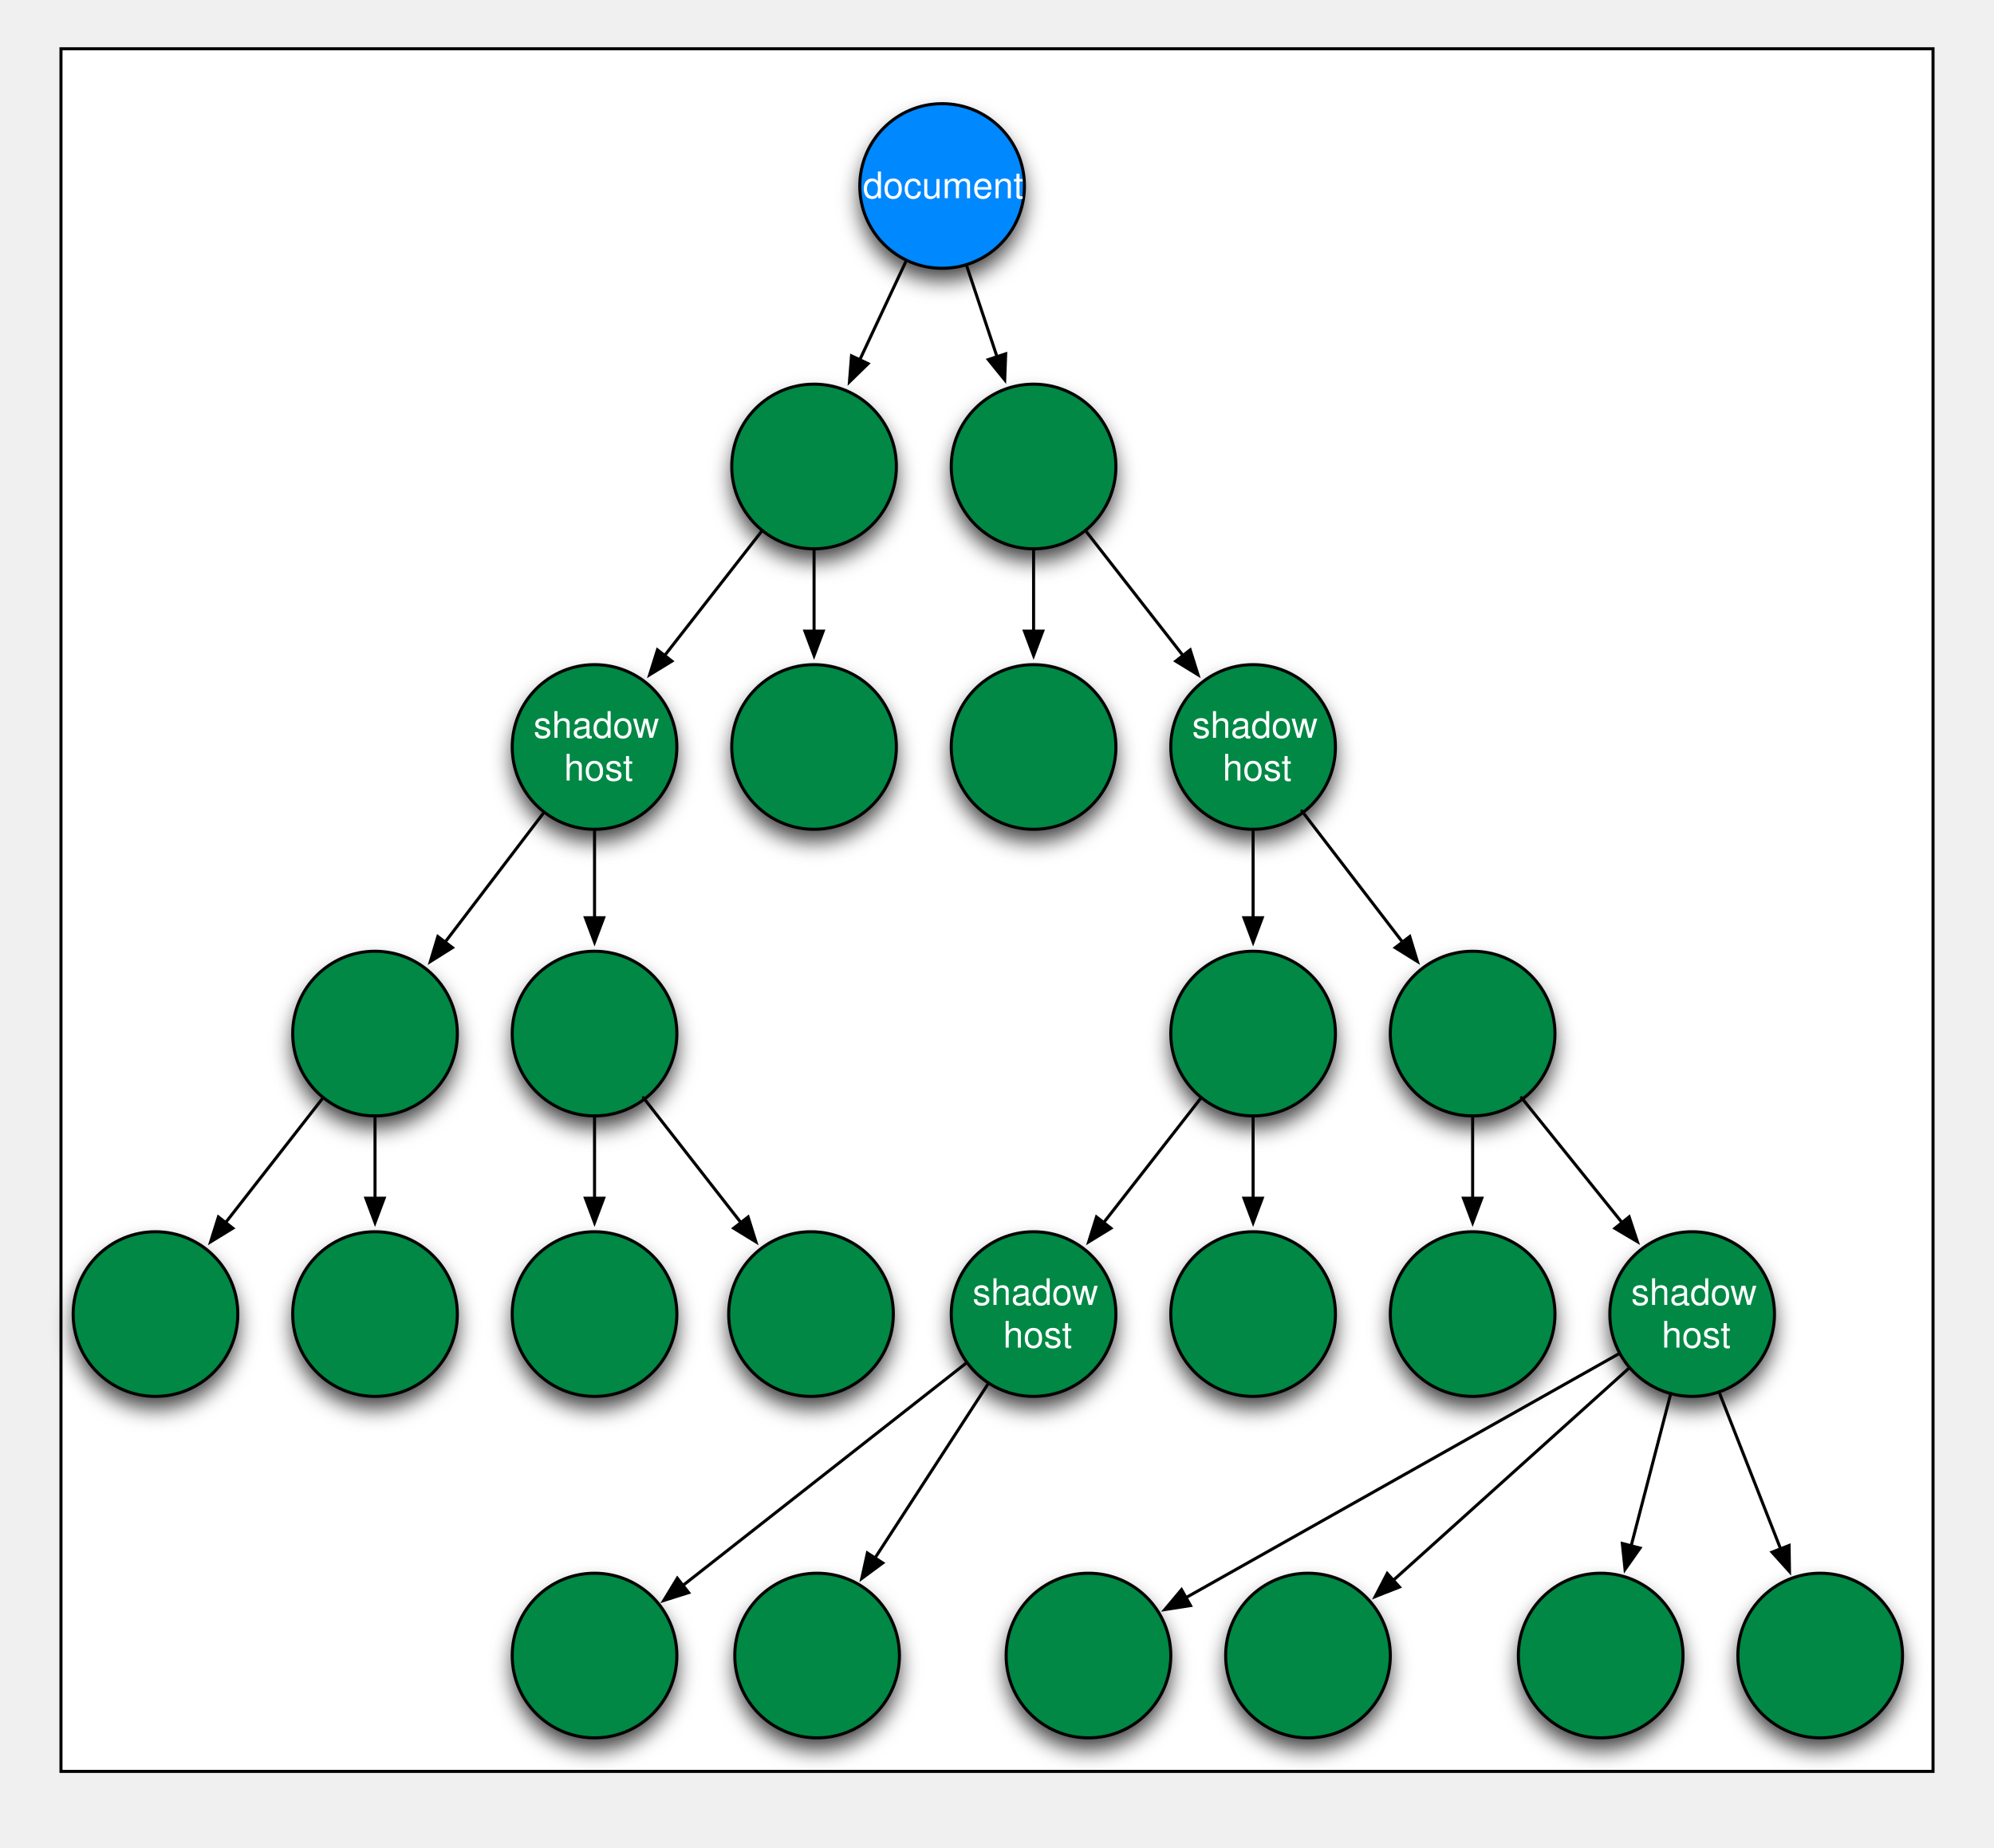
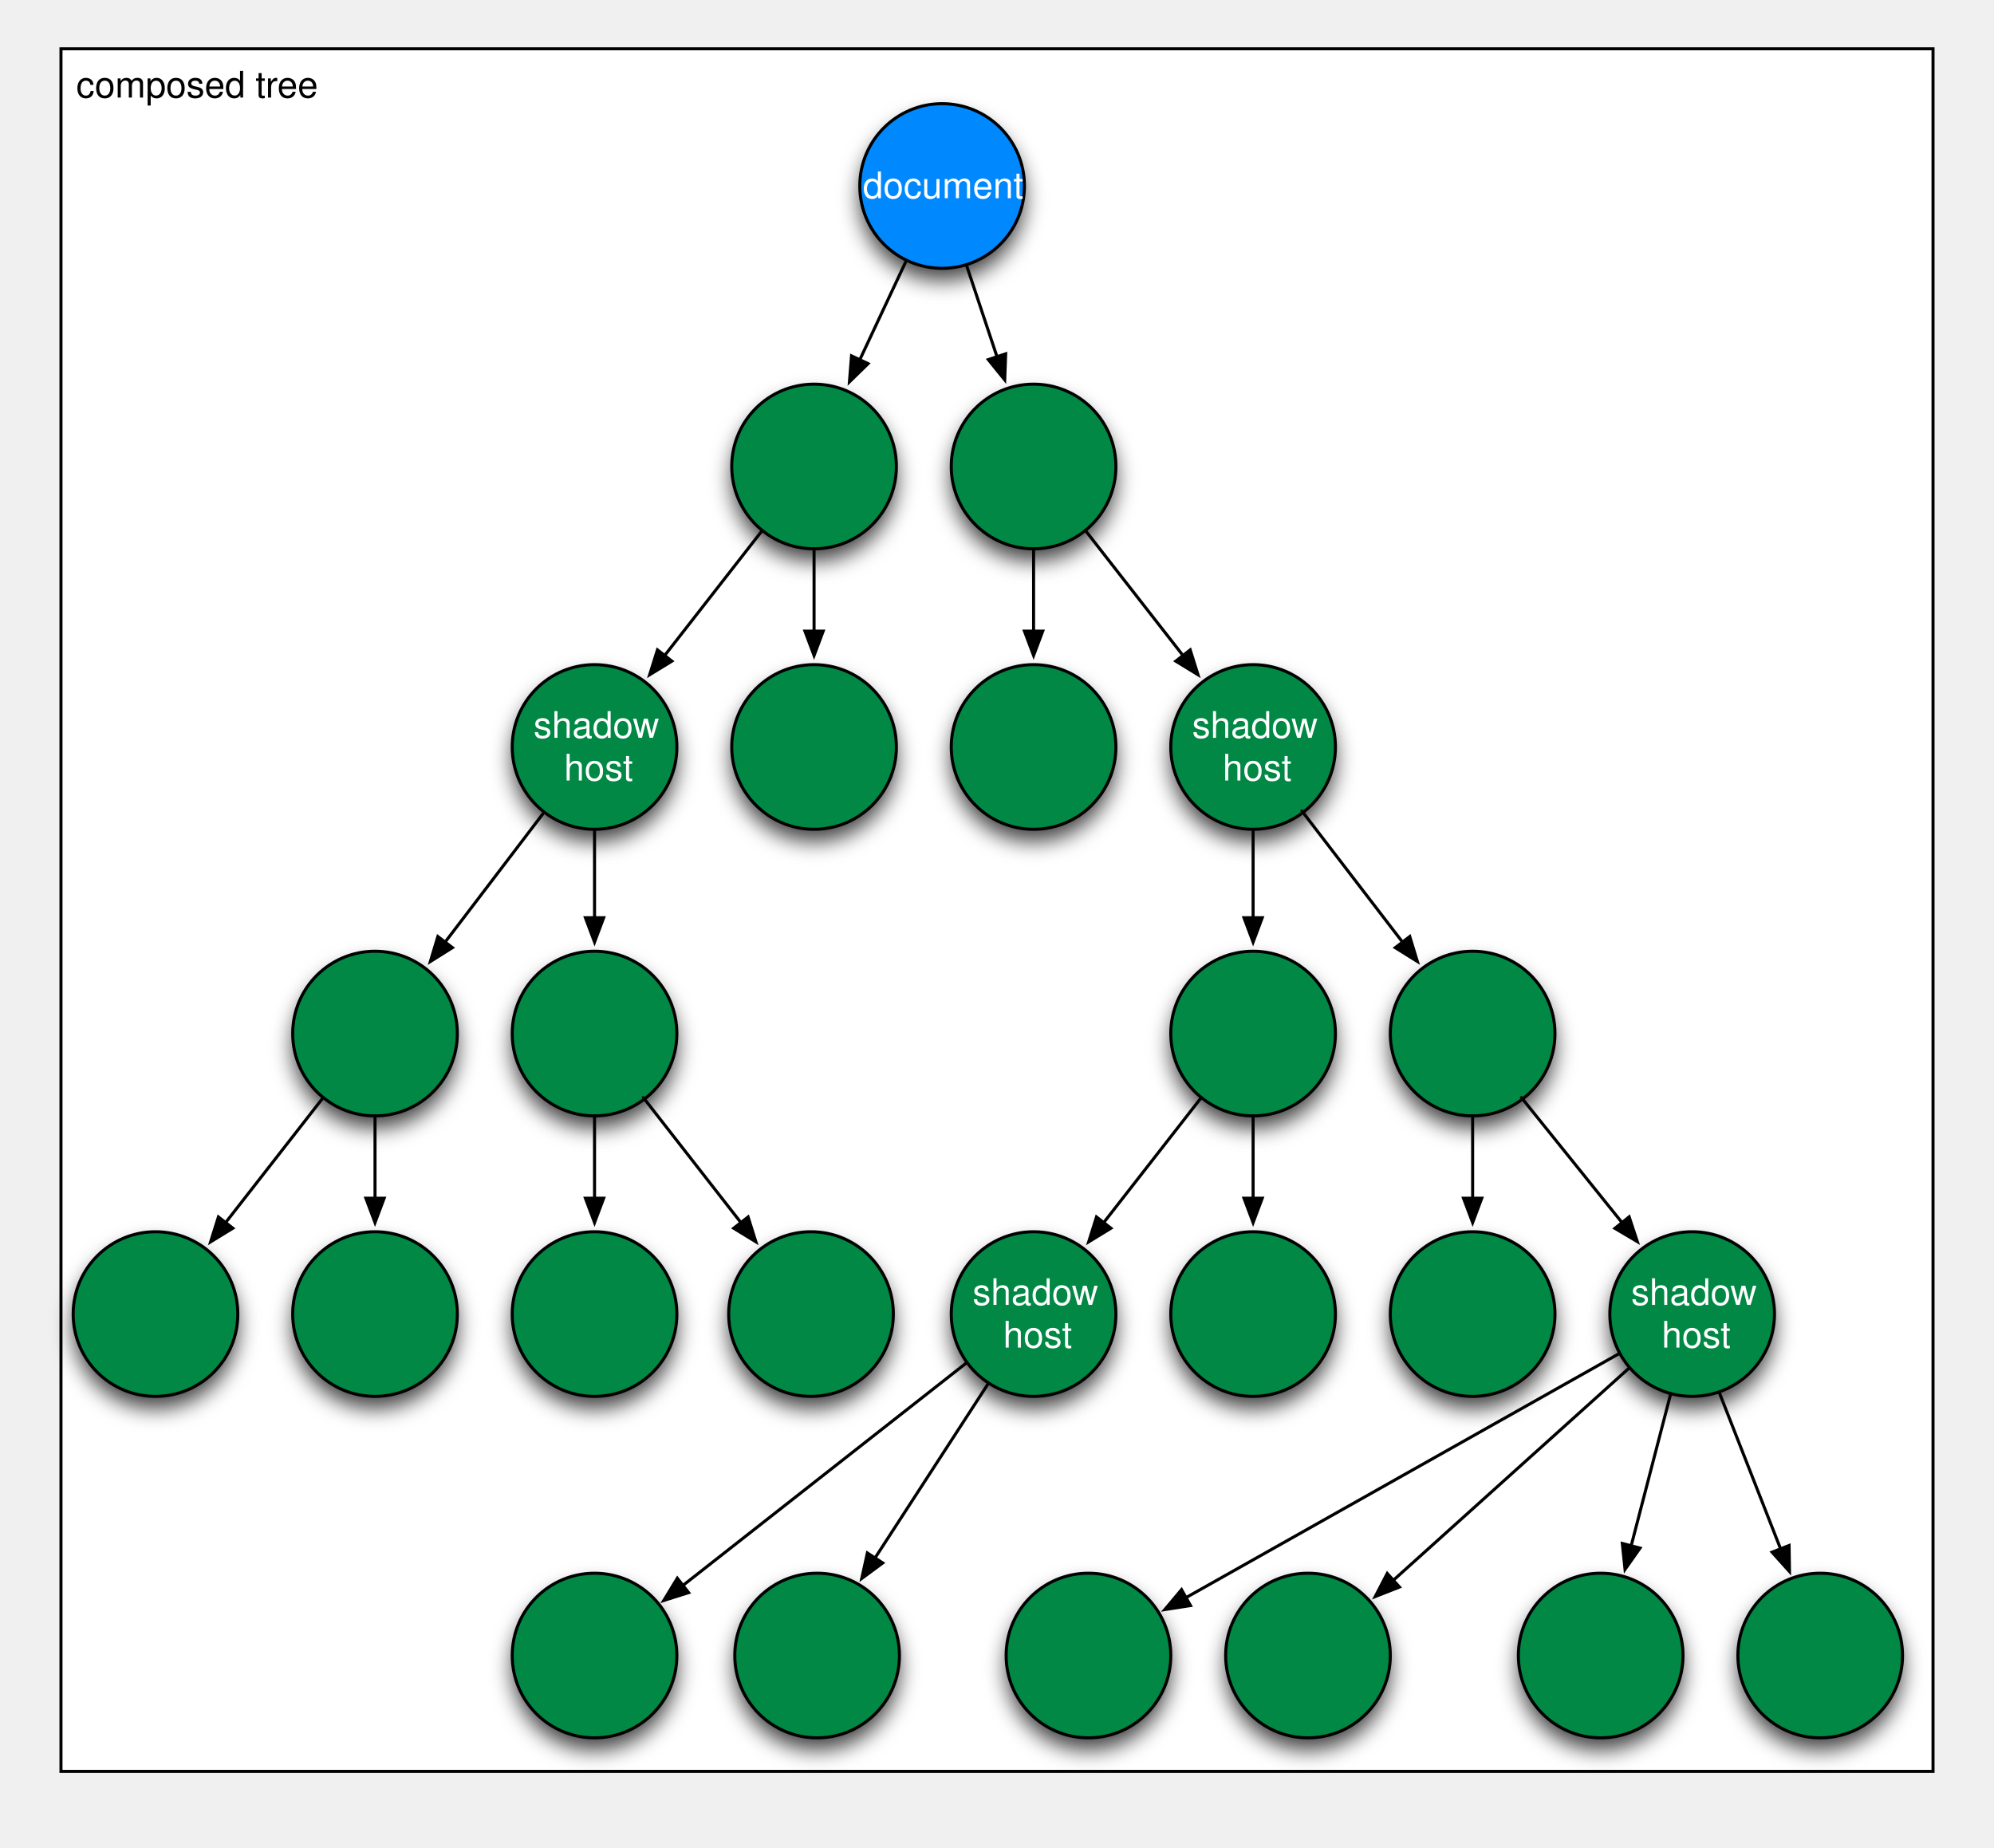
<svg xmlns="http://www.w3.org/2000/svg" xmlns:xlink="http://www.w3.org/1999/xlink" version="1.1" viewBox="12 2 654 606" width="654" height="606">
  <defs aria-hidden="true">
    <filter id="Shadow" filterUnits="userSpaceOnUse">
      <feGaussianBlur in="SourceAlpha" result="blur" stdDeviation="3.488" />
      <feOffset in="blur" result="offset" dx="0" dy="4" />
      <feFlood flood-color="black" flood-opacity=".75" result="flood" />
      <feComposite in="flood" in2="offset" operator="in" />
    </filter>
    <font-face font-family="Helvetica" font-size="12" units-per-em="1000" underline-position="-75.684" underline-thickness="49.316" slope="0" x-height="522.949" cap-height="717.285" ascent="770.02" descent="-229.98" font-weight="500">
      <font-face-src>
        <font-face-name name="Helvetica" />
      </font-face-src>
    </font-face>
    <marker orient="auto" overflow="visible" markerUnits="strokeWidth" id="FilledArrow_Marker" viewBox="-1 -4 10 8" markerWidth="10" markerHeight="8" color="black">
      <path d="M 8 0 L 0 -3 L 0 3 Z" fill="currentColor" stroke="currentColor" stroke-width="1" />
    </marker>
    <g id="plainNode" aria-labelledby="plainNodeLabel" role="img">
      <circle r="27" fill="white" filter="url(#Shadow)" />
      <circle r="27" fill="#084" stroke-width="1" stroke="#000" />
    </g>
    <g id="shadowHost" aria-labelledby="shadowHostLabel" role="img">
      <circle r="27" fill="white" filter="url(#Shadow)" />
      <circle r="27" fill="#084" stroke="black" stroke-width="1" />
      <text fill="white" font-family="Helvetica" font-size="12">
        <tspan x="-20" y="-3">shadow</tspan>
        <tspan x="-10" y="11">host</tspan>
      </text>
    </g>
    <g id="document" aria-labelledby="documentLabel" role="img">
      <circle r="27" fill="white" filter="url(#Shadow)" />
      <circle r="27" fill="#08f" stroke="black" stroke-width="1" />
      <text fill="white" font-family="Helvetica" font-size="12" font-weight="500" x="-26" y="4">document</text>
    </g>
  </defs>
-   <g stroke="none" stroke-opacity="1" stroke-dasharray="none" fill="none" fill-opacity="1">
+   <g>
    <g>
      <g id="id1424_Graphic">
        <rect x="32" y="18" width="614" height="565" fill="white" stroke="black" stroke-width="1" />
-         <text transform="translate(37 23)" font-family="Helvetica" font-size="12" y="11">composed tree</text>
+         <text transform="translate(37 34)" font-family="Helvetica" font-size="12">composed tree</text>
      </g>
    </g>
    <g>
      <g>
-         <use xlink:href="#plainNode" x="207" y="545" />
-         <use xlink:href="#plainNode" x="280" y="545" />
-         <use xlink:href="#plainNode" x="495" y="433" />
-         <use xlink:href="#shadowHost" x="567" y="433" />
-         <use xlink:href="#plainNode" x="351" y="247" />
-         <use xlink:href="#plainNode" x="207" y="433" />
-         <use xlink:href="#plainNode" x="278" y="433" />
        <use xlink:href="#document" x="321" y="63" />
        <use xlink:href="#plainNode" x="279" y="155" />
        <use xlink:href="#plainNode" x="351" y="155" />
        <use xlink:href="#shadowHost" x="207" y="247" />
        <use xlink:href="#plainNode" x="279" y="247" />
+         <use xlink:href="#plainNode" x="351" y="247" />
        <use xlink:href="#shadowHost" x="423" y="247" />
+         <use xlink:href="#plainNode" x="135" y="341" />
+         <use xlink:href="#plainNode" x="207" y="341" />
        <use xlink:href="#plainNode" x="423" y="341" />
        <use xlink:href="#plainNode" x="495" y="341" />
+         <use xlink:href="#plainNode" x="63" y="433" />
+         <use xlink:href="#plainNode" x="135" y="433" />
+         <use xlink:href="#plainNode" x="207" y="433" />
+         <use xlink:href="#plainNode" x="278" y="433" />
        <use xlink:href="#shadowHost" x="351" y="433" />
        <use xlink:href="#plainNode" x="423" y="433" />
-         <use xlink:href="#plainNode" x="135" y="341" />
-         <use xlink:href="#plainNode" x="207" y="341" />
-         <use xlink:href="#plainNode" x="63" y="433" />
-         <use xlink:href="#plainNode" x="135" y="433" />
+         <use xlink:href="#plainNode" x="495" y="433" />
+         <use xlink:href="#shadowHost" x="567" y="433" />
+         <use xlink:href="#plainNode" x="207" y="545" />
+         <use xlink:href="#plainNode" x="280" y="545" />
+         <use xlink:href="#plainNode" x="369" y="545" />
        <use xlink:href="#plainNode" x="441" y="545" />
-         <use xlink:href="#plainNode" x="369" y="545" />
+         <use xlink:href="#plainNode" x="537" y="545" />
        <use xlink:href="#plainNode" x="609" y="545" />
-         <use xlink:href="#plainNode" x="537" y="545" />
      </g>
      <line x1="223" y1="362" x2="255" y2="403" marker-end="url(#FilledArrow_Marker)" stroke="black" stroke-linecap="round" stroke-linejoin="round" stroke-width="1" />
      <line x1="207" y1="368" x2="207" y2="395" marker-end="url(#FilledArrow_Marker)" stroke="black" stroke-linecap="round" stroke-linejoin="round" stroke-width="1" />
      <line x1="351" y1="182" x2="351" y2="209" marker-end="url(#FilledArrow_Marker)" stroke="black" stroke-linecap="round" stroke-linejoin="round" stroke-width="1" />
      <line x1="511" y1="362" x2="544" y2="403" marker-end="url(#FilledArrow_Marker)" stroke="black" stroke-linecap="round" stroke-linejoin="round" stroke-width="1" />
      <line x1="495" y1="368" x2="495" y2="395" marker-end="url(#FilledArrow_Marker)" stroke="black" stroke-linecap="round" stroke-linejoin="round" stroke-width="1" />
      <line x1="368" y1="176" x2="400" y2="217" marker-end="url(#FilledArrow_Marker)" stroke="black" stroke-linecap="round" stroke-linejoin="round" stroke-width="1" />
      <line x1="279" y1="182" x2="279" y2="209" marker-end="url(#FilledArrow_Marker)" stroke="black" stroke-linecap="round" stroke-linejoin="round" stroke-width="1" />
      <line x1="262" y1="176" x2="230" y2="217" marker-end="url(#FilledArrow_Marker)" stroke="black" stroke-linecap="round" stroke-linejoin="round" stroke-width="1" />
      <line x1="329" y1="89" x2="339" y2="119" marker-end="url(#FilledArrow_Marker)" stroke="black" stroke-linecap="round" stroke-linejoin="round" stroke-width="1" />
      <line x1="309" y1="88" x2="294" y2="120" marker-end="url(#FilledArrow_Marker)" stroke="black" stroke-linecap="round" stroke-linejoin="round" stroke-width="1" />
      <line x1="423" y1="368" x2="423" y2="395" marker-end="url(#FilledArrow_Marker)" stroke="black" stroke-linecap="round" stroke-linejoin="round" stroke-width="1" />
      <line x1="406" y1="362" x2="374" y2="403" marker-end="url(#FilledArrow_Marker)" stroke="black" stroke-linecap="round" stroke-linejoin="round" stroke-width="1" />
      <line x1="135" y1="368" x2="135" y2="395" marker-end="url(#FilledArrow_Marker)" stroke="black" stroke-linecap="round" stroke-linejoin="round" stroke-width="1" />
      <line x1="118" y1="362" x2="86" y2="403" marker-end="url(#FilledArrow_Marker)" stroke="black" stroke-linecap="round" stroke-linejoin="round" stroke-width="1" />
      <line x1="190" y1="269" x2="158" y2="311" marker-end="url(#FilledArrow_Marker)" stroke="black" stroke-linecap="round" stroke-linejoin="round" stroke-width="1" />
      <line x1="207" y1="274" x2="207" y2="303" marker-end="url(#FilledArrow_Marker)" stroke="black" stroke-linecap="round" stroke-linejoin="round" stroke-width="1" />
      <line x1="423" y1="274" x2="423" y2="303" marker-end="url(#FilledArrow_Marker)" stroke="black" stroke-linecap="round" stroke-linejoin="round" stroke-width="1" />
      <line x1="439" y1="268" x2="472" y2="311" marker-end="url(#FilledArrow_Marker)" stroke="black" stroke-linecap="round" stroke-linejoin="round" stroke-width="1" />
      <line x1="329" y1="449" x2="236" y2="522" marker-end="url(#FilledArrow_Marker)" stroke="black" stroke-linecap="round" stroke-linejoin="round" stroke-width="1" />
      <line x1="336" y1="456" x2="299" y2="513" marker-end="url(#FilledArrow_Marker)" stroke="black" stroke-linecap="round" stroke-linejoin="round" stroke-width="1" />
      <line x1="543" y1="446" x2="401" y2="526" marker-end="url(#FilledArrow_Marker)" stroke="black" stroke-linecap="round" stroke-linejoin="round" stroke-width="1" />
      <line x1="576" y1="459" x2="596" y2="510" marker-end="url(#FilledArrow_Marker)" stroke="black" stroke-linecap="round" stroke-linejoin="round" stroke-width="1" />
      <line x1="560" y1="459" x2="547" y2="509" marker-end="url(#FilledArrow_Marker)" stroke="black" stroke-linecap="round" stroke-linejoin="round" stroke-width="1" />
      <line x1="546" y1="451" x2="469" y2="520.304" marker-end="url(#FilledArrow_Marker)" stroke="black" stroke-linecap="round" stroke-linejoin="round" stroke-width="1" />
    </g>
  </g>
</svg>
